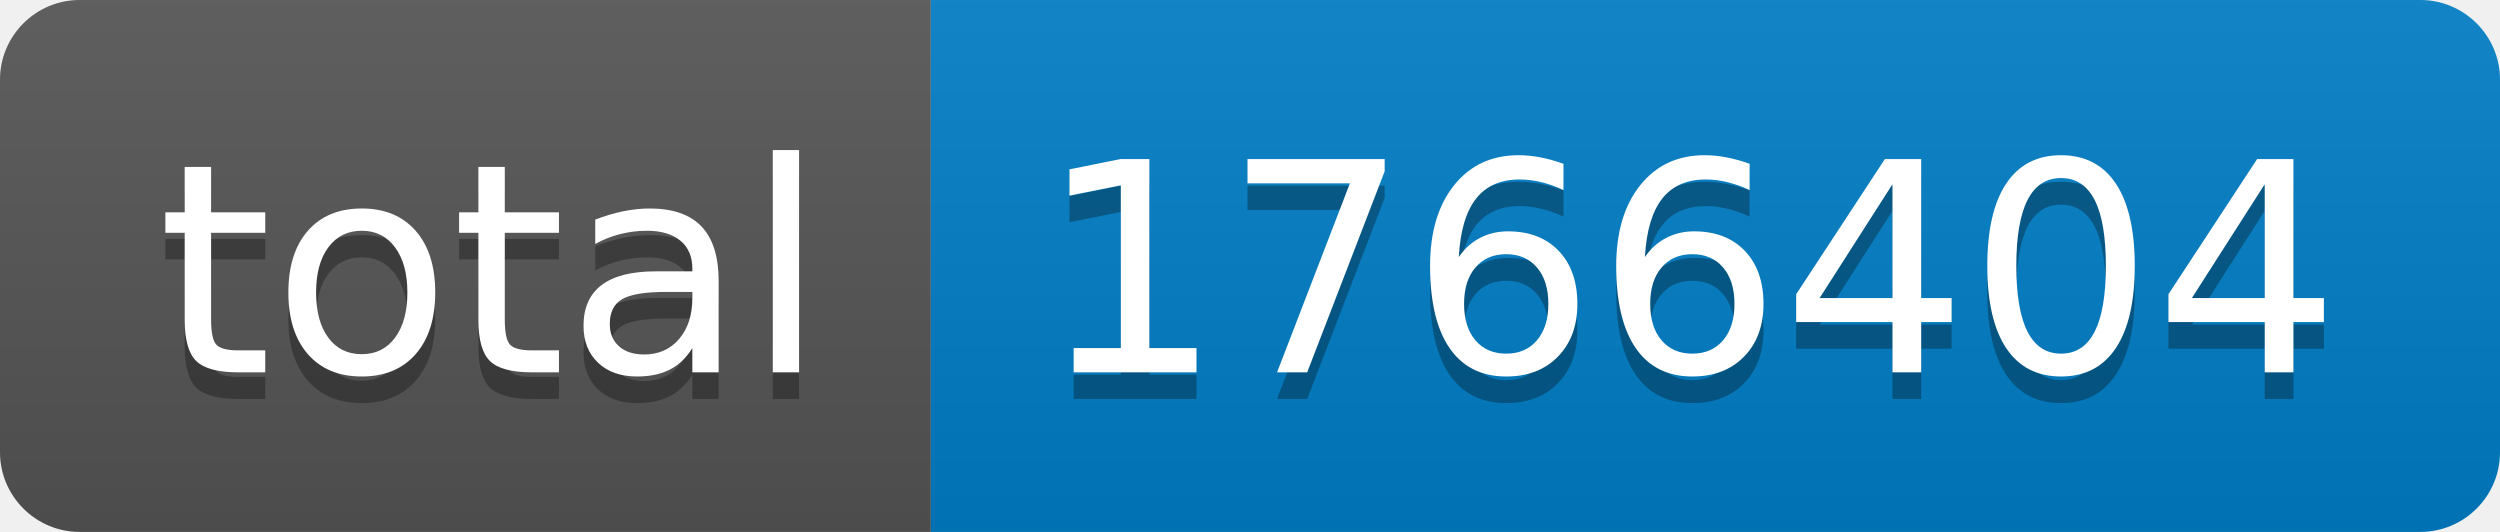
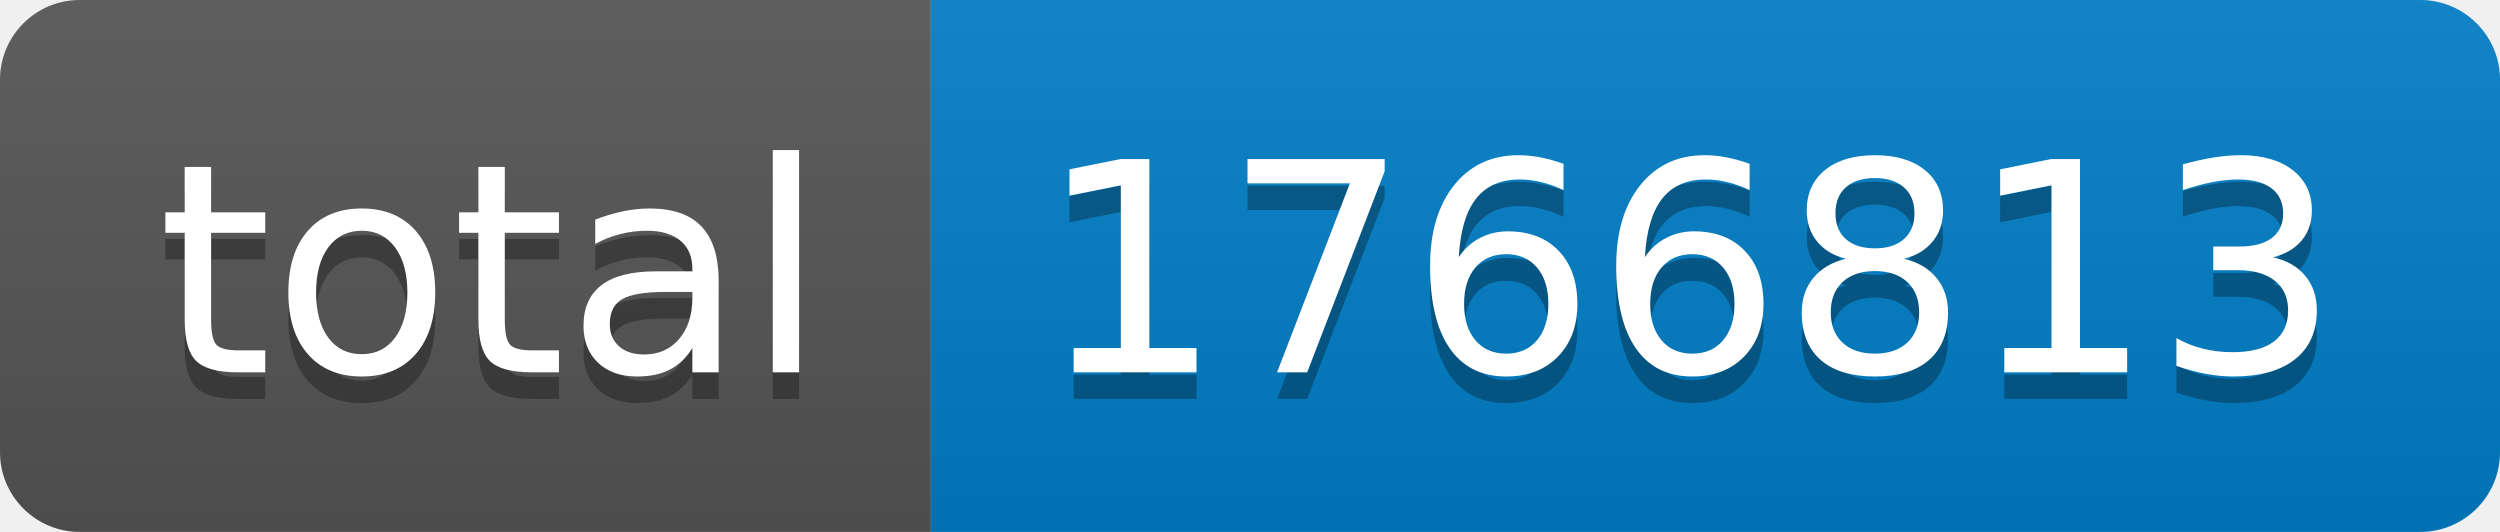
- <svg xmlns="http://www.w3.org/2000/svg" width="94" height="20" role="img" aria-label="total: 1766404">
+ <svg xmlns="http://www.w3.org/2000/svg" width="94" height="20" role="img" aria-label="total: 1766813">
  <linearGradient id="s" x2="0" y2="100%">
    <stop offset="0" stop-color="#bbb" stop-opacity=".1" />
    <stop offset="1" stop-opacity=".1" />
  </linearGradient>
  <clipPath id="r">
    <rect width="94" height="20" rx="3" fill="#fff" />
  </clipPath>
  <g clip-path="url(#r)">
    <rect width="35" height="20" fill="#555" />
    <rect x="35" width="59" height="20" fill="#007ec6" />
    <rect width="94" height="20" fill="url(#s)" />
  </g>
  <g fill="#fff" text-anchor="middle" font-family="Verdana,Geneva,DejaVu Sans,sans-serif" text-rendering="geometricPrecision" font-size="110">
    <text aria-hidden="true" x="185" y="150" fill="#010101" fill-opacity=".3" transform="scale(.1)" textLength="250">total</text>
    <text x="185" y="140" transform="scale(.1)" fill="#fff" textLength="250">total</text>
-     <text aria-hidden="true" x="635" y="150" fill="#010101" fill-opacity=".3" transform="scale(.1)" textLength="490">1766404</text>
-     <text x="635" y="140" transform="scale(.1)" fill="#fff" textLength="490">1766404</text>
+     <text aria-hidden="true" x="635" y="150" fill="#010101" fill-opacity=".3" transform="scale(.1)" textLength="490">1766813</text>
+     <text x="635" y="140" transform="scale(.1)" fill="#fff" textLength="490">1766813</text>
  </g>
</svg>
